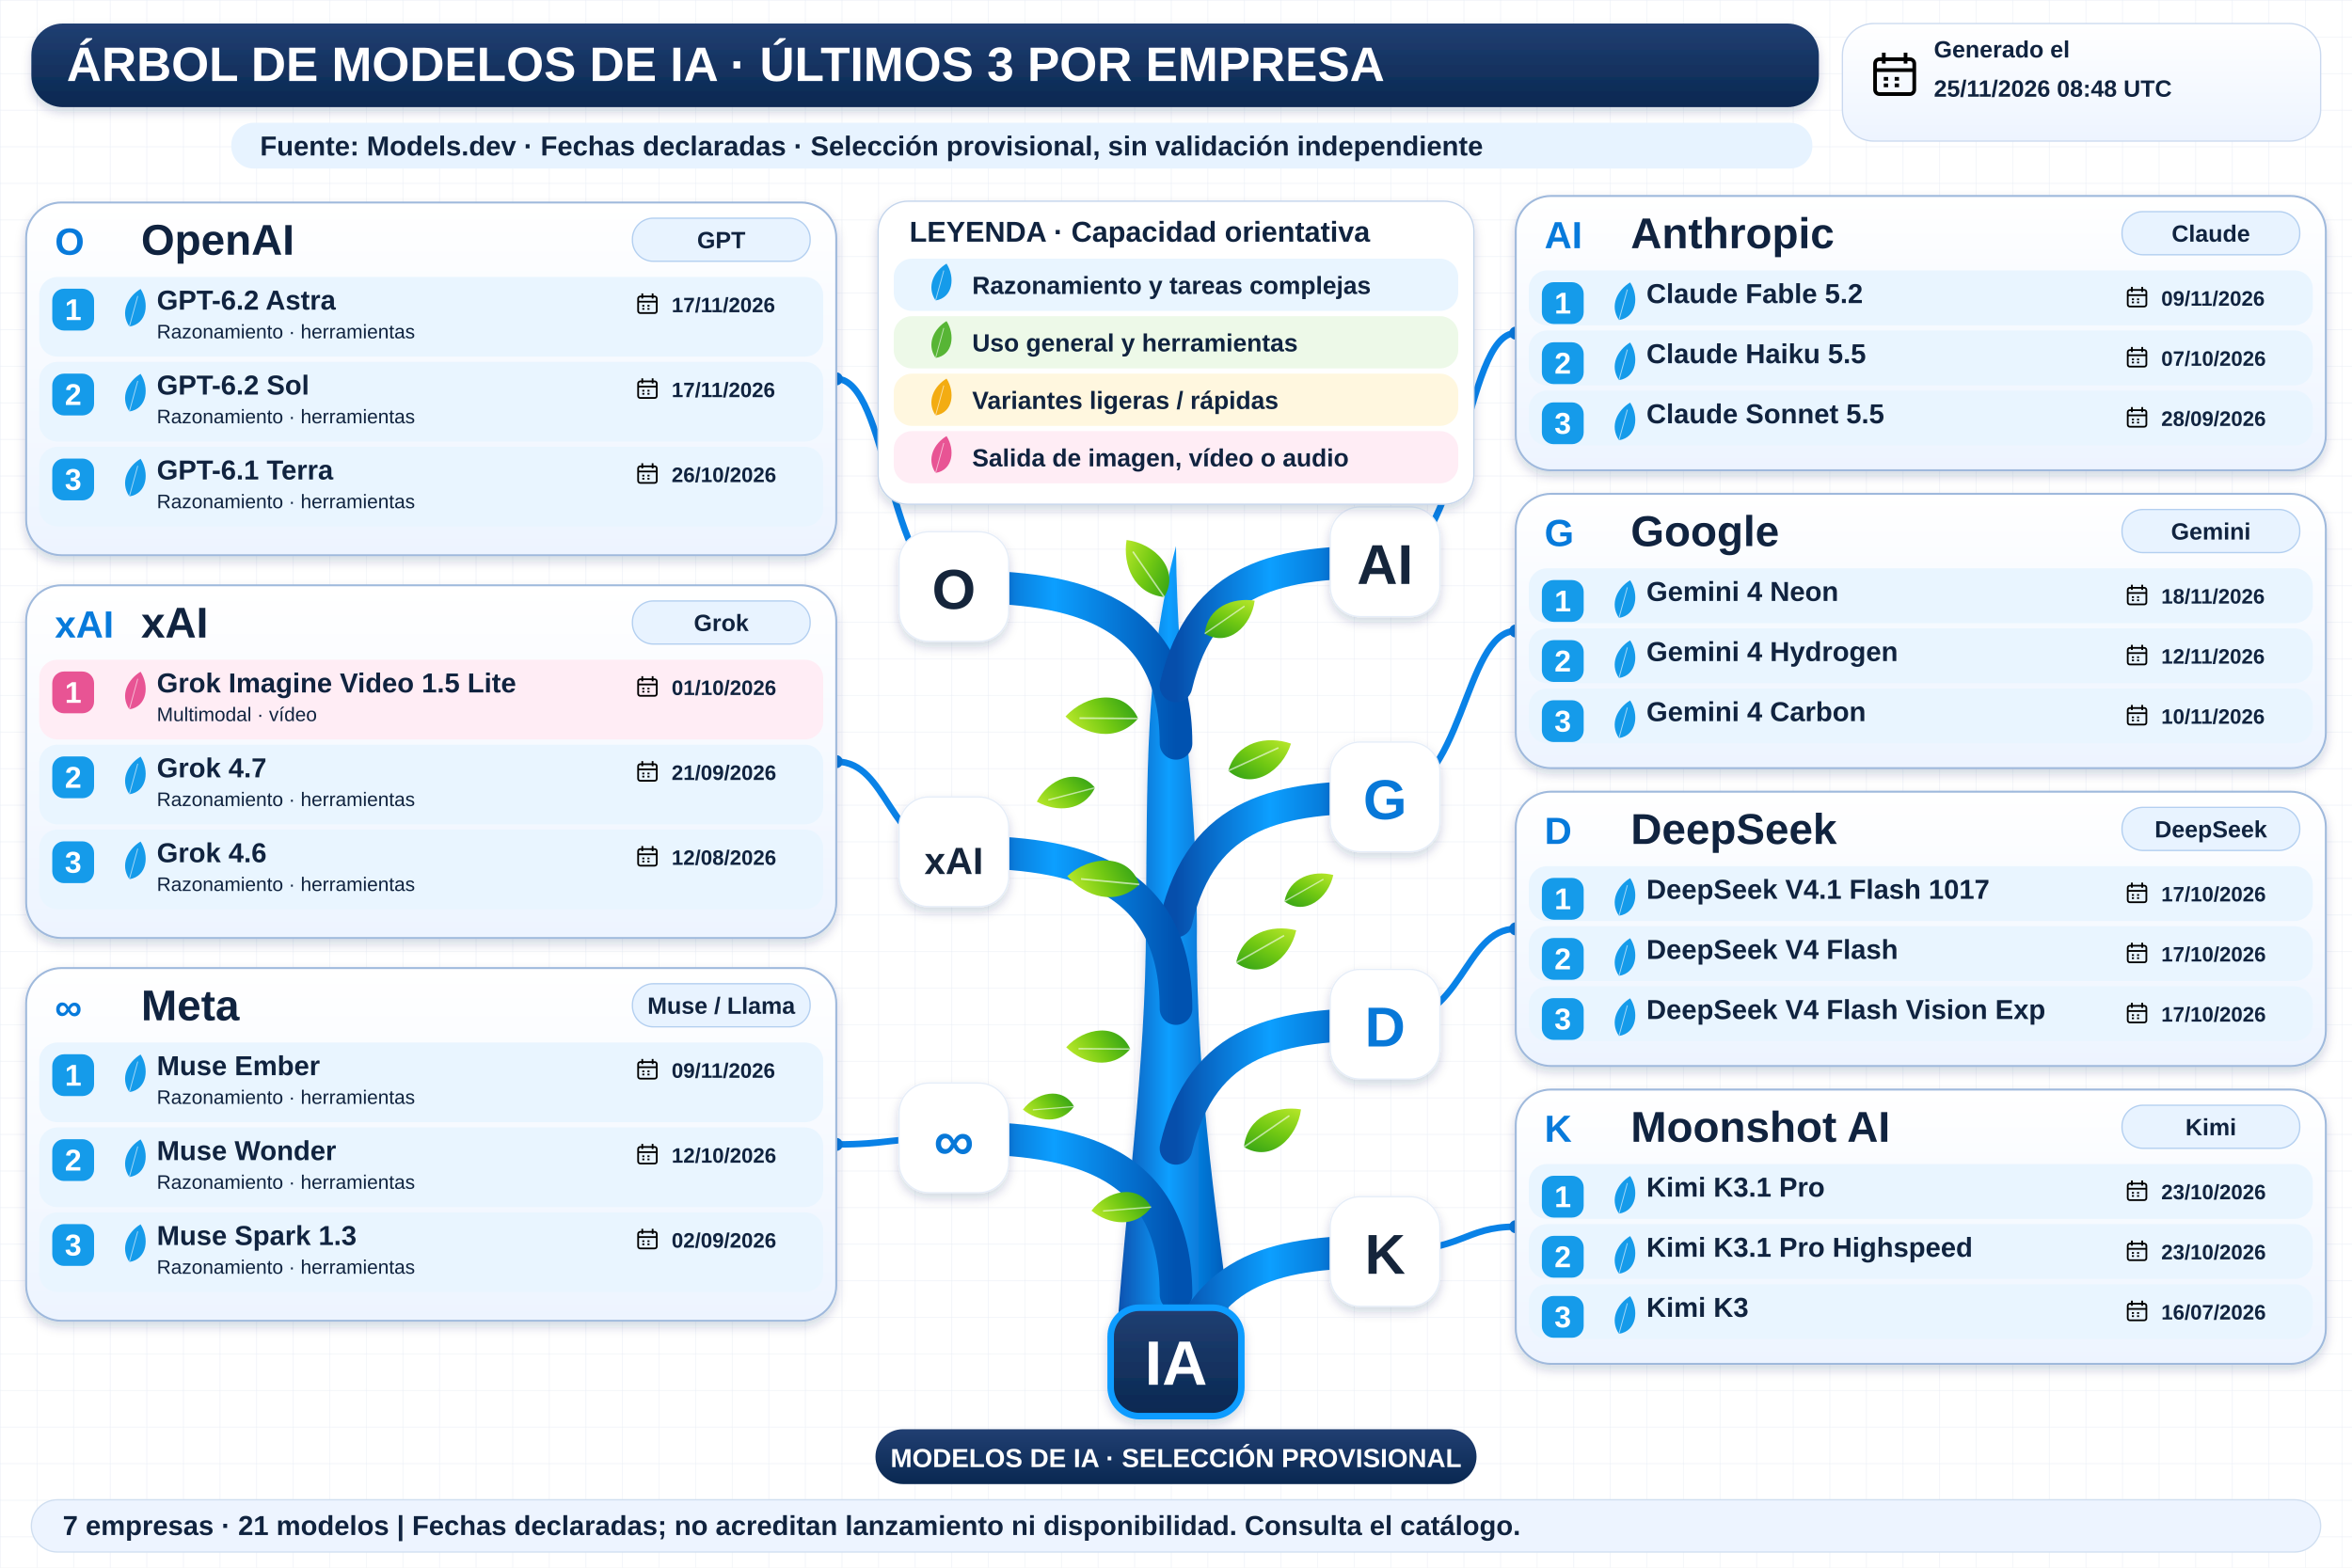
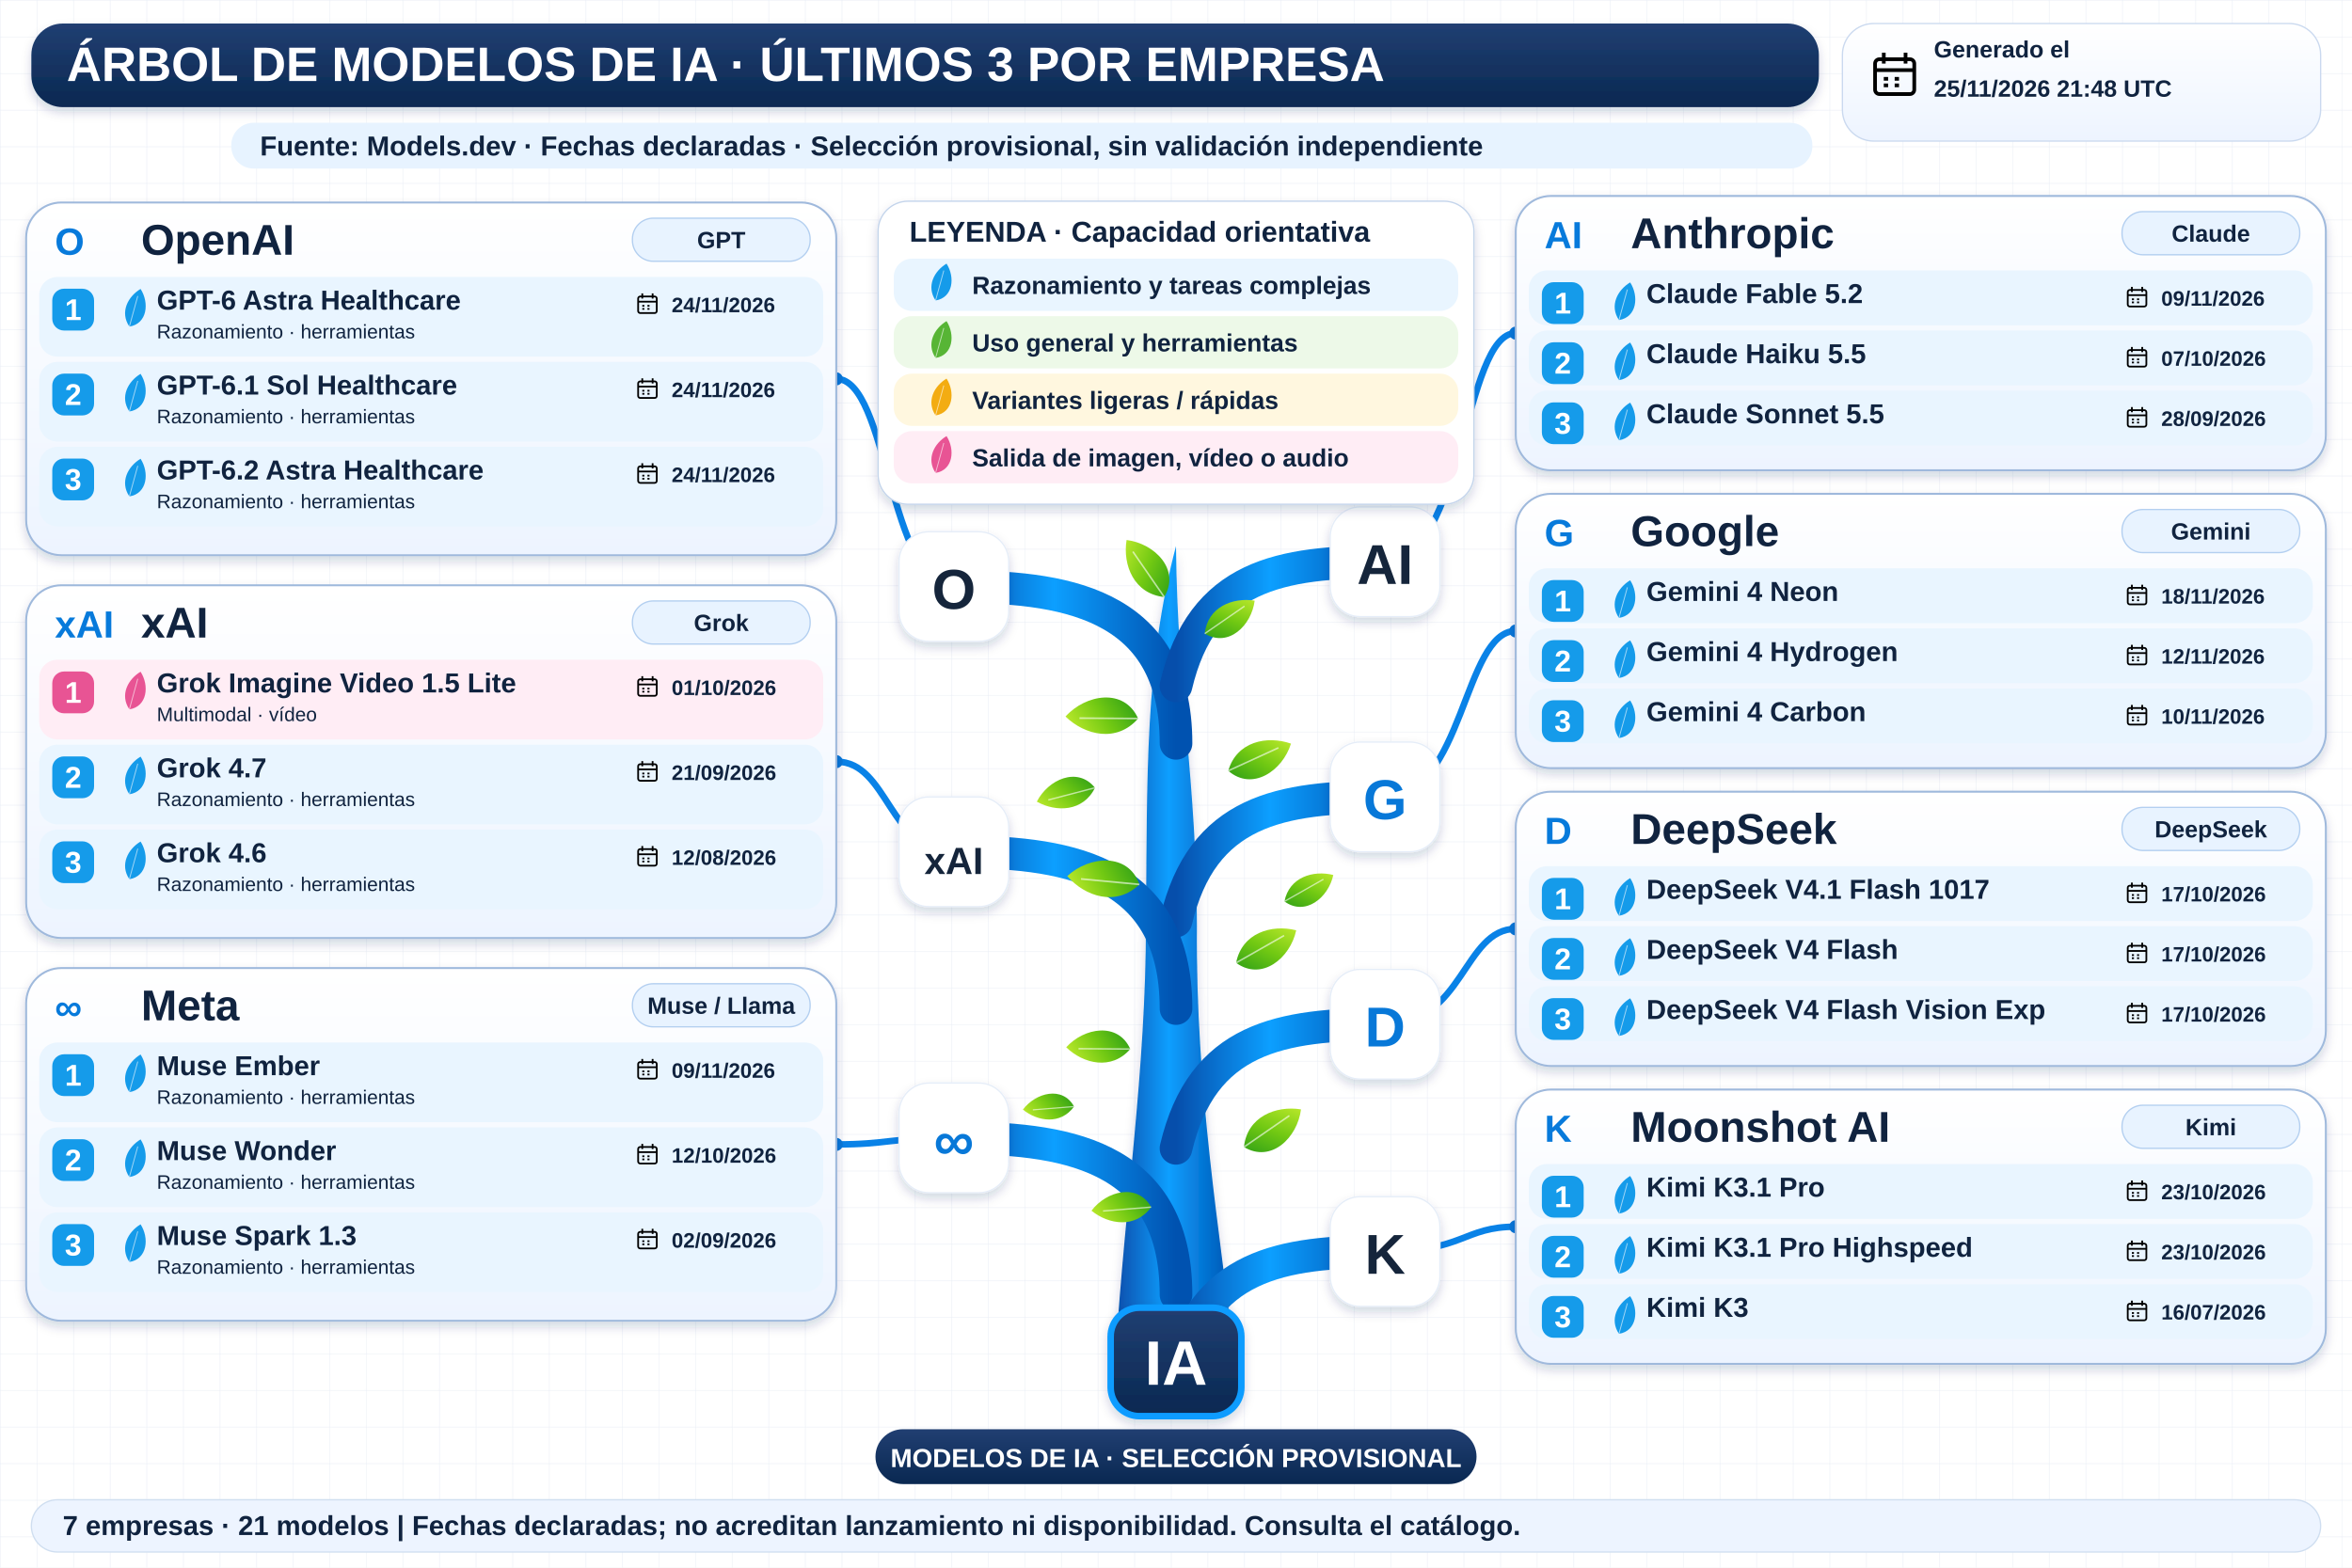
<svg xmlns="http://www.w3.org/2000/svg" width="1800" height="1200" viewBox="0 0 1800 1200" role="img" aria-labelledby="title desc">
  <defs>
    <linearGradient id="navy" x2="0" y2="1">
      <stop stop-color="#213f72" />
      <stop offset="1" stop-color="#092851" />
    </linearGradient>
    <linearGradient id="wood">
      <stop stop-color="#064eab" />
      <stop offset=".45" stop-color="#0c9fff" />
      <stop offset="1" stop-color="#0052b0" />
    </linearGradient>
    <linearGradient id="leaf" x2="1" y2="1">
      <stop stop-color="#bce92b" />
      <stop offset=".5" stop-color="#72c913" />
      <stop offset="1" stop-color="#2e9f17" />
    </linearGradient>
    <linearGradient id="pale" x2="0" y2="1">
      <stop stop-color="#fff" />
      <stop offset="1" stop-color="#edf4ff" />
    </linearGradient>
    <filter id="shadow" x="-20%" y="-20%" width="150%" height="160%">
      <feDropShadow dx="0" dy="4" stdDeviation="4" flood-color="#14375b" flood-opacity=".18" />
    </filter>
    <pattern id="grid" width="28" height="28" patternUnits="userSpaceOnUse">
      <path d="M28 0H0V28" fill="none" stroke="#e7edf5" stroke-width=".7" />
    </pattern>
    <symbol id="calendar" viewBox="0 0 24 24">
      <rect x="3" y="5" width="18" height="16" rx="2" fill="none" stroke="currentColor" stroke-width="1.7" />
      <path d="M3 10H21M7 2V7M17 2V7M7 14H9M12 14H14M7 17H9M12 17H14" stroke="currentColor" stroke-width="1.7" />
    </symbol>
  </defs>
  <rect width="1800" height="1200" fill="#fff" />
  <rect width="1800" height="1200" fill="url(#grid)" />
  <g font-family="Arial, sans-serif">
    <rect x="24" y="18" width="1368" height="64" rx="24" fill="url(#navy)" filter="url(#shadow)" />
    <text x="51" y="62" font-size="37" fill="white" font-weight="800">ÁRBOL DE MODELOS DE IA · ÚLTIMOS 3 POR EMPRESA</text>
    <rect x="1410" y="18" width="366" height="90" rx="24" fill="url(#pale)" stroke="#cad9ef" />
    <use href="#calendar" x="1430" y="37" width="40" height="40" />
    <text x="1480" y="44" font-size="18" fill="#10233f" font-weight="700">Generado el</text>
-     <text x="1480" y="74" font-size="18" fill="#10233f" font-weight="700">25/11/2026 08:48 UTC</text>
+     <text x="1480" y="74" font-size="18" fill="#10233f" font-weight="700">25/11/2026 21:48 UTC</text>
    <rect x="177" y="94" width="1210" height="35" rx="17" fill="#e7f3ff" />
    <text x="199" y="119" font-size="21" fill="#10233f" font-weight="700">Fuente: Models.dev · Fechas declaradas · Selección provisional, sin validación independiente</text>
    <path d="M854 1034 C861 920 877 820 877 707 C878 593 876 509 900 418 C901 528 916 600 916 709 C915 836 934 945 944 1034Z" fill="url(#wood)" filter="url(#shadow)" />
    <path d="M900 569 C900 459 810 449 730 449" fill="none" stroke="url(#wood)" stroke-width="25" stroke-linecap="round" />
    <path d="M730 449 C680 449 680 290.0 640 290.0" fill="none" stroke="#0982e7" stroke-width="5" />
    <circle cx="640" cy="290.0" r="5" fill="#0878d8" />
    <rect x="688" y="407" width="84" height="84" rx="23" fill="white" stroke="#e5edf8" filter="url(#shadow)" />
    <text x="730" y="466" font-size="43" fill="#15253b" font-weight="800" text-anchor="middle">O</text>
    <path d="M900 525 C920 440 980 430 1060 430" fill="none" stroke="url(#wood)" stroke-width="25" stroke-linecap="round" />
    <path d="M1060 430 C1120 430 1120 255.0 1160 255.0" fill="none" stroke="#0982e7" stroke-width="5" />
    <circle cx="1160" cy="255.0" r="5" fill="#0878d8" />
    <rect x="1018" y="388" width="84" height="84" rx="23" fill="white" stroke="#e5edf8" filter="url(#shadow)" />
    <text x="1060" y="447" font-size="43" fill="#15253b" font-weight="800" text-anchor="middle">AI</text>
    <path d="M900 705 C920 620 980 610 1060 610" fill="none" stroke="url(#wood)" stroke-width="25" stroke-linecap="round" />
    <path d="M1060 610 C1120 610 1120 483.0 1160 483.0" fill="none" stroke="#0982e7" stroke-width="5" />
    <circle cx="1160" cy="483.0" r="5" fill="#0878d8" />
    <rect x="1018" y="568" width="84" height="84" rx="23" fill="white" stroke="#e5edf8" filter="url(#shadow)" />
    <text x="1060" y="627" font-size="43" fill="#0878d8" font-weight="800" text-anchor="middle">G</text>
    <path d="M900 772 C900 662 810 652 730 652" fill="none" stroke="url(#wood)" stroke-width="25" stroke-linecap="round" />
    <path d="M730 652 C680 652 680 583.0 640 583.0" fill="none" stroke="#0982e7" stroke-width="5" />
    <circle cx="640" cy="583.0" r="5" fill="#0878d8" />
    <rect x="688" y="610" width="84" height="84" rx="23" fill="white" stroke="#e5edf8" filter="url(#shadow)" />
    <text x="730" y="669" font-size="29" fill="#15253b" font-weight="800" text-anchor="middle">xAI</text>
    <path d="M900 991 C900 881 810 871 730 871" fill="none" stroke="url(#wood)" stroke-width="25" stroke-linecap="round" />
    <path d="M730 871 C680 871 680 876.0 640 876.0" fill="none" stroke="#0982e7" stroke-width="5" />
    <circle cx="640" cy="876.0" r="5" fill="#0878d8" />
    <rect x="688" y="829" width="84" height="84" rx="23" fill="white" stroke="#e5edf8" filter="url(#shadow)" />
    <text x="730" y="888" font-size="43" fill="#0878d8" font-weight="800" text-anchor="middle">∞</text>
    <path d="M900 879 C920 794 980 784 1060 784" fill="none" stroke="url(#wood)" stroke-width="25" stroke-linecap="round" />
    <path d="M1060 784 C1120 784 1120 711.0 1160 711.0" fill="none" stroke="#0982e7" stroke-width="5" />
    <circle cx="1160" cy="711.0" r="5" fill="#0878d8" />
    <rect x="1018" y="742" width="84" height="84" rx="23" fill="white" stroke="#e5edf8" filter="url(#shadow)" />
    <text x="1060" y="801" font-size="43" fill="#0878d8" font-weight="800" text-anchor="middle">D</text>
    <path d="M900 1053 C920 968 980 958 1060 958" fill="none" stroke="url(#wood)" stroke-width="25" stroke-linecap="round" />
    <path d="M1060 958 C1120 958 1120 939.0 1160 939.0" fill="none" stroke="#0982e7" stroke-width="5" />
    <circle cx="1160" cy="939.0" r="5" fill="#0878d8" />
    <rect x="1018" y="916" width="84" height="84" rx="23" fill="white" stroke="#e5edf8" filter="url(#shadow)" />
    <text x="1060" y="975" font-size="43" fill="#15253b" font-weight="800" text-anchor="middle">K</text>
    <g transform="translate(891 457) rotate(-10) scale(0.8)">
      <path d="M0 0 C-28 -8 -34 -37 -26 -60 C0 -52 20 -23 0 0Z" fill="url(#leaf)" />
      <path d="M0 0 L-22 -48" stroke="white" stroke-opacity=".6" stroke-width="1.5" />
    </g>
    <g transform="translate(922 485) rotate(80) scale(0.7)">
      <path d="M0 0 C-28 -8 -34 -37 -26 -60 C0 -52 20 -23 0 0Z" fill="url(#leaf)" />
      <path d="M0 0 L-22 -48" stroke="white" stroke-opacity=".6" stroke-width="1.5" />
    </g>
    <g transform="translate(871 550) rotate(-65) scale(0.85)">
      <path d="M0 0 C-28 -8 -34 -37 -26 -60 C0 -52 20 -23 0 0Z" fill="url(#leaf)" />
      <path d="M0 0 L-22 -48" stroke="white" stroke-opacity=".6" stroke-width="1.5" />
    </g>
    <g transform="translate(940 590) rotate(90) scale(0.8)">
      <path d="M0 0 C-28 -8 -34 -37 -26 -60 C0 -52 20 -23 0 0Z" fill="url(#leaf)" />
      <path d="M0 0 L-22 -48" stroke="white" stroke-opacity=".6" stroke-width="1.5" />
    </g>
    <g transform="translate(872 677) rotate(-60) scale(0.85)">
      <path d="M0 0 C-28 -8 -34 -37 -26 -60 C0 -52 20 -23 0 0Z" fill="url(#leaf)" />
      <path d="M0 0 L-22 -48" stroke="white" stroke-opacity=".6" stroke-width="1.5" />
    </g>
    <g transform="translate(946 737) rotate(85) scale(0.8)">
      <path d="M0 0 C-28 -8 -34 -37 -26 -60 C0 -52 20 -23 0 0Z" fill="url(#leaf)" />
      <path d="M0 0 L-22 -48" stroke="white" stroke-opacity=".6" stroke-width="1.5" />
    </g>
    <g transform="translate(865 803) rotate(-65) scale(0.75)">
      <path d="M0 0 C-28 -8 -34 -37 -26 -60 C0 -52 20 -23 0 0Z" fill="url(#leaf)" />
      <path d="M0 0 L-22 -48" stroke="white" stroke-opacity=".6" stroke-width="1.5" />
    </g>
    <g transform="translate(952 878) rotate(80) scale(0.8)">
      <path d="M0 0 C-28 -8 -34 -37 -26 -60 C0 -52 20 -23 0 0Z" fill="url(#leaf)" />
      <path d="M0 0 L-22 -48" stroke="white" stroke-opacity=".6" stroke-width="1.5" />
    </g>
    <g transform="translate(881 924) rotate(-70) scale(0.7)">
      <path d="M0 0 C-28 -8 -34 -37 -26 -60 C0 -52 20 -23 0 0Z" fill="url(#leaf)" />
      <path d="M0 0 L-22 -48" stroke="white" stroke-opacity=".6" stroke-width="1.5" />
    </g>
    <g transform="translate(838 603) rotate(-80) scale(0.7)">
      <path d="M0 0 C-28 -8 -34 -37 -26 -60 C0 -52 20 -23 0 0Z" fill="url(#leaf)" />
      <path d="M0 0 L-22 -48" stroke="white" stroke-opacity=".6" stroke-width="1.5" />
    </g>
    <g transform="translate(983 690) rotate(85) scale(0.65)">
      <path d="M0 0 C-28 -8 -34 -37 -26 -60 C0 -52 20 -23 0 0Z" fill="url(#leaf)" />
      <path d="M0 0 L-22 -48" stroke="white" stroke-opacity=".6" stroke-width="1.5" />
    </g>
    <g transform="translate(822 847) rotate(-70) scale(0.6)">
      <path d="M0 0 C-28 -8 -34 -37 -26 -60 C0 -52 20 -23 0 0Z" fill="url(#leaf)" />
      <path d="M0 0 L-22 -48" stroke="white" stroke-opacity=".6" stroke-width="1.5" />
    </g>
    <rect x="672" y="154" width="456" height="232" rx="23" fill="white" stroke="#c3d4eb" filter="url(#shadow)" />
    <text x="696" y="185" font-size="22" fill="#10233f" font-weight="800">LEYENDA · Capacidad orientativa</text>
    <rect x="684" y="198" width="432" height="40" rx="14" fill="#e9f5ff" />
    <g transform="translate(716 230) rotate(40) scale(0.45)">
      <path d="M0 0 C-28 -8 -34 -37 -26 -60 C0 -52 20 -23 0 0Z" fill="#159bea" />
      <path d="M0 0 L-22 -48" stroke="white" stroke-opacity=".6" stroke-width="1.5" />
    </g>
    <text x="744" y="225" font-size="19" fill="#10233f" font-weight="700">Razonamiento y tareas complejas</text>
    <rect x="684" y="242" width="432" height="40" rx="14" fill="#edf9e8" />
    <g transform="translate(716 274) rotate(40) scale(0.45)">
      <path d="M0 0 C-28 -8 -34 -37 -26 -60 C0 -52 20 -23 0 0Z" fill="#57b535" />
      <path d="M0 0 L-22 -48" stroke="white" stroke-opacity=".6" stroke-width="1.5" />
    </g>
    <text x="744" y="269" font-size="19" fill="#10233f" font-weight="700">Uso general y herramientas</text>
    <rect x="684" y="286" width="432" height="40" rx="14" fill="#fff7df" />
    <g transform="translate(716 318) rotate(40) scale(0.45)">
      <path d="M0 0 C-28 -8 -34 -37 -26 -60 C0 -52 20 -23 0 0Z" fill="#f3ac12" />
      <path d="M0 0 L-22 -48" stroke="white" stroke-opacity=".6" stroke-width="1.5" />
    </g>
    <text x="744" y="313" font-size="19" fill="#10233f" font-weight="700">Variantes ligeras / rápidas</text>
    <rect x="684" y="330" width="432" height="40" rx="14" fill="#ffedf5" />
    <g transform="translate(716 362) rotate(40) scale(0.45)">
      <path d="M0 0 C-28 -8 -34 -37 -26 -60 C0 -52 20 -23 0 0Z" fill="#e85494" />
      <path d="M0 0 L-22 -48" stroke="white" stroke-opacity=".6" stroke-width="1.5" />
    </g>
    <text x="744" y="357" font-size="19" fill="#10233f" font-weight="700">Salida de imagen, vídeo o audio</text>
    <rect x="20" y="155" width="620" height="270" rx="27" fill="url(#pale)" stroke="#9fb9dc" stroke-width="1.5" filter="url(#shadow)" />
    <text x="42" y="195" font-size="29" fill="#077adb" font-weight="800">O</text>
    <text x="108" y="195" font-size="33" fill="#10233f" font-weight="800">OpenAI</text>
    <rect x="484" y="167" width="136" height="33" rx="16" fill="#e8f3ff" stroke="#b3cff0" />
    <text x="552" y="190" font-size="18" fill="#10233f" font-weight="700" text-anchor="middle">GPT</text>
    <rect x="30" y="212" width="600" height="61" rx="14" fill="#e9f5ff" />
    <rect x="40" y="221" width="32" height="32" rx="9" fill="#159bea" />
    <text x="56" y="245" font-size="23" fill="white" font-weight="800" text-anchor="middle">1</text>
    <g transform="translate(99 250) rotate(40) scale(0.46)">
      <path d="M0 0 C-28 -8 -34 -37 -26 -60 C0 -52 20 -23 0 0Z" fill="#159bea" />
      <path d="M0 0 L-22 -48" stroke="white" stroke-opacity=".6" stroke-width="1.5" />
    </g>
-     <text x="120" y="237" font-size="21" fill="#10233f" font-weight="800">GPT-6.2 Astra</text>
+     <text x="120" y="237" font-size="21" fill="#10233f" font-weight="800">GPT-6 Astra Healthcare</text>
    <text x="120" y="259" font-size="15" fill="#10233f" font-weight="400">Razonamiento · herramientas</text>
    <use href="#calendar" x="486" y="223" width="19" height="19" />
-     <text x="514" y="239" font-size="16" fill="#10233f" font-weight="700">17/11/2026</text>
+     <text x="514" y="239" font-size="16" fill="#10233f" font-weight="700">24/11/2026</text>
    <rect x="30" y="277" width="600" height="61" rx="14" fill="#e9f5ff" />
    <rect x="40" y="286" width="32" height="32" rx="9" fill="#159bea" />
    <text x="56" y="310" font-size="23" fill="white" font-weight="800" text-anchor="middle">2</text>
    <g transform="translate(99 315) rotate(40) scale(0.46)">
      <path d="M0 0 C-28 -8 -34 -37 -26 -60 C0 -52 20 -23 0 0Z" fill="#159bea" />
      <path d="M0 0 L-22 -48" stroke="white" stroke-opacity=".6" stroke-width="1.5" />
    </g>
-     <text x="120" y="302" font-size="21" fill="#10233f" font-weight="800">GPT-6.2 Sol</text>
+     <text x="120" y="302" font-size="21" fill="#10233f" font-weight="800">GPT-6.1 Sol Healthcare</text>
    <text x="120" y="324" font-size="15" fill="#10233f" font-weight="400">Razonamiento · herramientas</text>
    <use href="#calendar" x="486" y="288" width="19" height="19" />
-     <text x="514" y="304" font-size="16" fill="#10233f" font-weight="700">17/11/2026</text>
+     <text x="514" y="304" font-size="16" fill="#10233f" font-weight="700">24/11/2026</text>
    <rect x="30" y="342" width="600" height="61" rx="14" fill="#e9f5ff" />
    <rect x="40" y="351" width="32" height="32" rx="9" fill="#159bea" />
    <text x="56" y="375" font-size="23" fill="white" font-weight="800" text-anchor="middle">3</text>
    <g transform="translate(99 380) rotate(40) scale(0.46)">
      <path d="M0 0 C-28 -8 -34 -37 -26 -60 C0 -52 20 -23 0 0Z" fill="#159bea" />
      <path d="M0 0 L-22 -48" stroke="white" stroke-opacity=".6" stroke-width="1.5" />
    </g>
-     <text x="120" y="367" font-size="21" fill="#10233f" font-weight="800">GPT-6.1 Terra</text>
+     <text x="120" y="367" font-size="21" fill="#10233f" font-weight="800">GPT-6.2 Astra Healthcare</text>
    <text x="120" y="389" font-size="15" fill="#10233f" font-weight="400">Razonamiento · herramientas</text>
    <use href="#calendar" x="486" y="353" width="19" height="19" />
-     <text x="514" y="369" font-size="16" fill="#10233f" font-weight="700">26/10/2026</text>
+     <text x="514" y="369" font-size="16" fill="#10233f" font-weight="700">24/11/2026</text>
    <rect x="1160" y="150" width="620" height="210" rx="27" fill="url(#pale)" stroke="#9fb9dc" stroke-width="1.5" filter="url(#shadow)" />
    <text x="1182" y="190" font-size="29" fill="#077adb" font-weight="800">AI</text>
    <text x="1248" y="190" font-size="33" fill="#10233f" font-weight="800">Anthropic</text>
    <rect x="1624" y="162" width="136" height="33" rx="16" fill="#e8f3ff" stroke="#b3cff0" />
    <text x="1692" y="185" font-size="18" fill="#10233f" font-weight="700" text-anchor="middle">Claude</text>
    <rect x="1170" y="207" width="600" height="42" rx="14" fill="#e9f5ff" />
    <rect x="1180" y="216" width="32" height="32" rx="9" fill="#159bea" />
    <text x="1196" y="240" font-size="23" fill="white" font-weight="800" text-anchor="middle">1</text>
    <g transform="translate(1239 245) rotate(40) scale(0.46)">
      <path d="M0 0 C-28 -8 -34 -37 -26 -60 C0 -52 20 -23 0 0Z" fill="#159bea" />
      <path d="M0 0 L-22 -48" stroke="white" stroke-opacity=".6" stroke-width="1.5" />
    </g>
    <text x="1260" y="232" font-size="21" fill="#10233f" font-weight="800">Claude Fable 5.2</text>
    <use href="#calendar" x="1626" y="218" width="19" height="19" />
    <text x="1654" y="234" font-size="16" fill="#10233f" font-weight="700">09/11/2026</text>
    <rect x="1170" y="253" width="600" height="42" rx="14" fill="#e9f5ff" />
    <rect x="1180" y="262" width="32" height="32" rx="9" fill="#159bea" />
    <text x="1196" y="286" font-size="23" fill="white" font-weight="800" text-anchor="middle">2</text>
    <g transform="translate(1239 291) rotate(40) scale(0.46)">
      <path d="M0 0 C-28 -8 -34 -37 -26 -60 C0 -52 20 -23 0 0Z" fill="#159bea" />
      <path d="M0 0 L-22 -48" stroke="white" stroke-opacity=".6" stroke-width="1.5" />
    </g>
    <text x="1260" y="278" font-size="21" fill="#10233f" font-weight="800">Claude Haiku 5.5</text>
    <use href="#calendar" x="1626" y="264" width="19" height="19" />
    <text x="1654" y="280" font-size="16" fill="#10233f" font-weight="700">07/10/2026</text>
    <rect x="1170" y="299" width="600" height="42" rx="14" fill="#e9f5ff" />
    <rect x="1180" y="308" width="32" height="32" rx="9" fill="#159bea" />
    <text x="1196" y="332" font-size="23" fill="white" font-weight="800" text-anchor="middle">3</text>
    <g transform="translate(1239 337) rotate(40) scale(0.46)">
      <path d="M0 0 C-28 -8 -34 -37 -26 -60 C0 -52 20 -23 0 0Z" fill="#159bea" />
      <path d="M0 0 L-22 -48" stroke="white" stroke-opacity=".6" stroke-width="1.5" />
    </g>
    <text x="1260" y="324" font-size="21" fill="#10233f" font-weight="800">Claude Sonnet 5.5</text>
    <use href="#calendar" x="1626" y="310" width="19" height="19" />
    <text x="1654" y="326" font-size="16" fill="#10233f" font-weight="700">28/09/2026</text>
    <rect x="1160" y="378" width="620" height="210" rx="27" fill="url(#pale)" stroke="#9fb9dc" stroke-width="1.5" filter="url(#shadow)" />
    <text x="1182" y="418" font-size="29" fill="#077adb" font-weight="800">G</text>
    <text x="1248" y="418" font-size="33" fill="#10233f" font-weight="800">Google</text>
    <rect x="1624" y="390" width="136" height="33" rx="16" fill="#e8f3ff" stroke="#b3cff0" />
    <text x="1692" y="413" font-size="18" fill="#10233f" font-weight="700" text-anchor="middle">Gemini</text>
    <rect x="1170" y="435" width="600" height="42" rx="14" fill="#e9f5ff" />
    <rect x="1180" y="444" width="32" height="32" rx="9" fill="#159bea" />
    <text x="1196" y="468" font-size="23" fill="white" font-weight="800" text-anchor="middle">1</text>
    <g transform="translate(1239 473) rotate(40) scale(0.46)">
      <path d="M0 0 C-28 -8 -34 -37 -26 -60 C0 -52 20 -23 0 0Z" fill="#159bea" />
      <path d="M0 0 L-22 -48" stroke="white" stroke-opacity=".6" stroke-width="1.5" />
    </g>
    <text x="1260" y="460" font-size="21" fill="#10233f" font-weight="800">Gemini 4 Neon</text>
    <use href="#calendar" x="1626" y="446" width="19" height="19" />
    <text x="1654" y="462" font-size="16" fill="#10233f" font-weight="700">18/11/2026</text>
    <rect x="1170" y="481" width="600" height="42" rx="14" fill="#e9f5ff" />
    <rect x="1180" y="490" width="32" height="32" rx="9" fill="#159bea" />
    <text x="1196" y="514" font-size="23" fill="white" font-weight="800" text-anchor="middle">2</text>
    <g transform="translate(1239 519) rotate(40) scale(0.46)">
      <path d="M0 0 C-28 -8 -34 -37 -26 -60 C0 -52 20 -23 0 0Z" fill="#159bea" />
      <path d="M0 0 L-22 -48" stroke="white" stroke-opacity=".6" stroke-width="1.5" />
    </g>
    <text x="1260" y="506" font-size="21" fill="#10233f" font-weight="800">Gemini 4 Hydrogen</text>
    <use href="#calendar" x="1626" y="492" width="19" height="19" />
    <text x="1654" y="508" font-size="16" fill="#10233f" font-weight="700">12/11/2026</text>
    <rect x="1170" y="527" width="600" height="42" rx="14" fill="#e9f5ff" />
    <rect x="1180" y="536" width="32" height="32" rx="9" fill="#159bea" />
    <text x="1196" y="560" font-size="23" fill="white" font-weight="800" text-anchor="middle">3</text>
    <g transform="translate(1239 565) rotate(40) scale(0.46)">
      <path d="M0 0 C-28 -8 -34 -37 -26 -60 C0 -52 20 -23 0 0Z" fill="#159bea" />
      <path d="M0 0 L-22 -48" stroke="white" stroke-opacity=".6" stroke-width="1.5" />
    </g>
    <text x="1260" y="552" font-size="21" fill="#10233f" font-weight="800">Gemini 4 Carbon</text>
    <use href="#calendar" x="1626" y="538" width="19" height="19" />
    <text x="1654" y="554" font-size="16" fill="#10233f" font-weight="700">10/11/2026</text>
    <rect x="20" y="448" width="620" height="270" rx="27" fill="url(#pale)" stroke="#9fb9dc" stroke-width="1.5" filter="url(#shadow)" />
    <text x="42" y="488" font-size="29" fill="#077adb" font-weight="800">xAI</text>
    <text x="108" y="488" font-size="33" fill="#10233f" font-weight="800">xAI</text>
    <rect x="484" y="460" width="136" height="33" rx="16" fill="#e8f3ff" stroke="#b3cff0" />
    <text x="552" y="483" font-size="18" fill="#10233f" font-weight="700" text-anchor="middle">Grok</text>
    <rect x="30" y="505" width="600" height="61" rx="14" fill="#ffedf5" />
    <rect x="40" y="514" width="32" height="32" rx="9" fill="#e85494" />
    <text x="56" y="538" font-size="23" fill="white" font-weight="800" text-anchor="middle">1</text>
    <g transform="translate(99 543) rotate(40) scale(0.46)">
      <path d="M0 0 C-28 -8 -34 -37 -26 -60 C0 -52 20 -23 0 0Z" fill="#e85494" />
      <path d="M0 0 L-22 -48" stroke="white" stroke-opacity=".6" stroke-width="1.5" />
    </g>
    <text x="120" y="530" font-size="21" fill="#10233f" font-weight="800">Grok Imagine Video 1.5 Lite</text>
    <text x="120" y="552" font-size="15" fill="#10233f" font-weight="400">Multimodal · vídeo</text>
    <use href="#calendar" x="486" y="516" width="19" height="19" />
    <text x="514" y="532" font-size="16" fill="#10233f" font-weight="700">01/10/2026</text>
    <rect x="30" y="570" width="600" height="61" rx="14" fill="#e9f5ff" />
    <rect x="40" y="579" width="32" height="32" rx="9" fill="#159bea" />
    <text x="56" y="603" font-size="23" fill="white" font-weight="800" text-anchor="middle">2</text>
    <g transform="translate(99 608) rotate(40) scale(0.46)">
      <path d="M0 0 C-28 -8 -34 -37 -26 -60 C0 -52 20 -23 0 0Z" fill="#159bea" />
      <path d="M0 0 L-22 -48" stroke="white" stroke-opacity=".6" stroke-width="1.5" />
    </g>
    <text x="120" y="595" font-size="21" fill="#10233f" font-weight="800">Grok 4.7</text>
    <text x="120" y="617" font-size="15" fill="#10233f" font-weight="400">Razonamiento · herramientas</text>
    <use href="#calendar" x="486" y="581" width="19" height="19" />
    <text x="514" y="597" font-size="16" fill="#10233f" font-weight="700">21/09/2026</text>
    <rect x="30" y="635" width="600" height="61" rx="14" fill="#e9f5ff" />
    <rect x="40" y="644" width="32" height="32" rx="9" fill="#159bea" />
    <text x="56" y="668" font-size="23" fill="white" font-weight="800" text-anchor="middle">3</text>
    <g transform="translate(99 673) rotate(40) scale(0.46)">
      <path d="M0 0 C-28 -8 -34 -37 -26 -60 C0 -52 20 -23 0 0Z" fill="#159bea" />
      <path d="M0 0 L-22 -48" stroke="white" stroke-opacity=".6" stroke-width="1.5" />
    </g>
    <text x="120" y="660" font-size="21" fill="#10233f" font-weight="800">Grok 4.6</text>
    <text x="120" y="682" font-size="15" fill="#10233f" font-weight="400">Razonamiento · herramientas</text>
    <use href="#calendar" x="486" y="646" width="19" height="19" />
    <text x="514" y="662" font-size="16" fill="#10233f" font-weight="700">12/08/2026</text>
    <rect x="20" y="741" width="620" height="270" rx="27" fill="url(#pale)" stroke="#9fb9dc" stroke-width="1.5" filter="url(#shadow)" />
    <text x="42" y="781" font-size="29" fill="#077adb" font-weight="800">∞</text>
    <text x="108" y="781" font-size="33" fill="#10233f" font-weight="800">Meta</text>
    <rect x="484" y="753" width="136" height="33" rx="16" fill="#e8f3ff" stroke="#b3cff0" />
    <text x="552" y="776" font-size="18" fill="#10233f" font-weight="700" text-anchor="middle">Muse / Llama</text>
    <rect x="30" y="798" width="600" height="61" rx="14" fill="#e9f5ff" />
    <rect x="40" y="807" width="32" height="32" rx="9" fill="#159bea" />
    <text x="56" y="831" font-size="23" fill="white" font-weight="800" text-anchor="middle">1</text>
    <g transform="translate(99 836) rotate(40) scale(0.46)">
      <path d="M0 0 C-28 -8 -34 -37 -26 -60 C0 -52 20 -23 0 0Z" fill="#159bea" />
      <path d="M0 0 L-22 -48" stroke="white" stroke-opacity=".6" stroke-width="1.5" />
    </g>
    <text x="120" y="823" font-size="21" fill="#10233f" font-weight="800">Muse Ember</text>
    <text x="120" y="845" font-size="15" fill="#10233f" font-weight="400">Razonamiento · herramientas</text>
    <use href="#calendar" x="486" y="809" width="19" height="19" />
    <text x="514" y="825" font-size="16" fill="#10233f" font-weight="700">09/11/2026</text>
    <rect x="30" y="863" width="600" height="61" rx="14" fill="#e9f5ff" />
    <rect x="40" y="872" width="32" height="32" rx="9" fill="#159bea" />
    <text x="56" y="896" font-size="23" fill="white" font-weight="800" text-anchor="middle">2</text>
    <g transform="translate(99 901) rotate(40) scale(0.46)">
      <path d="M0 0 C-28 -8 -34 -37 -26 -60 C0 -52 20 -23 0 0Z" fill="#159bea" />
      <path d="M0 0 L-22 -48" stroke="white" stroke-opacity=".6" stroke-width="1.5" />
    </g>
    <text x="120" y="888" font-size="21" fill="#10233f" font-weight="800">Muse Wonder</text>
    <text x="120" y="910" font-size="15" fill="#10233f" font-weight="400">Razonamiento · herramientas</text>
    <use href="#calendar" x="486" y="874" width="19" height="19" />
    <text x="514" y="890" font-size="16" fill="#10233f" font-weight="700">12/10/2026</text>
    <rect x="30" y="928" width="600" height="61" rx="14" fill="#e9f5ff" />
    <rect x="40" y="937" width="32" height="32" rx="9" fill="#159bea" />
    <text x="56" y="961" font-size="23" fill="white" font-weight="800" text-anchor="middle">3</text>
    <g transform="translate(99 966) rotate(40) scale(0.46)">
      <path d="M0 0 C-28 -8 -34 -37 -26 -60 C0 -52 20 -23 0 0Z" fill="#159bea" />
      <path d="M0 0 L-22 -48" stroke="white" stroke-opacity=".6" stroke-width="1.5" />
    </g>
    <text x="120" y="953" font-size="21" fill="#10233f" font-weight="800">Muse Spark 1.3</text>
    <text x="120" y="975" font-size="15" fill="#10233f" font-weight="400">Razonamiento · herramientas</text>
    <use href="#calendar" x="486" y="939" width="19" height="19" />
    <text x="514" y="955" font-size="16" fill="#10233f" font-weight="700">02/09/2026</text>
    <rect x="1160" y="606" width="620" height="210" rx="27" fill="url(#pale)" stroke="#9fb9dc" stroke-width="1.5" filter="url(#shadow)" />
    <text x="1182" y="646" font-size="29" fill="#077adb" font-weight="800">D</text>
    <text x="1248" y="646" font-size="33" fill="#10233f" font-weight="800">DeepSeek</text>
    <rect x="1624" y="618" width="136" height="33" rx="16" fill="#e8f3ff" stroke="#b3cff0" />
    <text x="1692" y="641" font-size="18" fill="#10233f" font-weight="700" text-anchor="middle">DeepSeek</text>
    <rect x="1170" y="663" width="600" height="42" rx="14" fill="#e9f5ff" />
    <rect x="1180" y="672" width="32" height="32" rx="9" fill="#159bea" />
    <text x="1196" y="696" font-size="23" fill="white" font-weight="800" text-anchor="middle">1</text>
    <g transform="translate(1239 701) rotate(40) scale(0.46)">
      <path d="M0 0 C-28 -8 -34 -37 -26 -60 C0 -52 20 -23 0 0Z" fill="#159bea" />
      <path d="M0 0 L-22 -48" stroke="white" stroke-opacity=".6" stroke-width="1.5" />
    </g>
    <text x="1260" y="688" font-size="21" fill="#10233f" font-weight="800">DeepSeek V4.1 Flash 1017</text>
    <use href="#calendar" x="1626" y="674" width="19" height="19" />
    <text x="1654" y="690" font-size="16" fill="#10233f" font-weight="700">17/10/2026</text>
    <rect x="1170" y="709" width="600" height="42" rx="14" fill="#e9f5ff" />
    <rect x="1180" y="718" width="32" height="32" rx="9" fill="#159bea" />
    <text x="1196" y="742" font-size="23" fill="white" font-weight="800" text-anchor="middle">2</text>
    <g transform="translate(1239 747) rotate(40) scale(0.46)">
      <path d="M0 0 C-28 -8 -34 -37 -26 -60 C0 -52 20 -23 0 0Z" fill="#159bea" />
      <path d="M0 0 L-22 -48" stroke="white" stroke-opacity=".6" stroke-width="1.5" />
    </g>
    <text x="1260" y="734" font-size="21" fill="#10233f" font-weight="800">DeepSeek V4 Flash</text>
    <use href="#calendar" x="1626" y="720" width="19" height="19" />
    <text x="1654" y="736" font-size="16" fill="#10233f" font-weight="700">17/10/2026</text>
    <rect x="1170" y="755" width="600" height="42" rx="14" fill="#e9f5ff" />
    <rect x="1180" y="764" width="32" height="32" rx="9" fill="#159bea" />
    <text x="1196" y="788" font-size="23" fill="white" font-weight="800" text-anchor="middle">3</text>
    <g transform="translate(1239 793) rotate(40) scale(0.46)">
      <path d="M0 0 C-28 -8 -34 -37 -26 -60 C0 -52 20 -23 0 0Z" fill="#159bea" />
      <path d="M0 0 L-22 -48" stroke="white" stroke-opacity=".6" stroke-width="1.5" />
    </g>
    <text x="1260" y="780" font-size="21" fill="#10233f" font-weight="800">DeepSeek V4 Flash Vision Exp</text>
    <use href="#calendar" x="1626" y="766" width="19" height="19" />
    <text x="1654" y="782" font-size="16" fill="#10233f" font-weight="700">17/10/2026</text>
    <rect x="1160" y="834" width="620" height="210" rx="27" fill="url(#pale)" stroke="#9fb9dc" stroke-width="1.5" filter="url(#shadow)" />
    <text x="1182" y="874" font-size="29" fill="#077adb" font-weight="800">K</text>
    <text x="1248" y="874" font-size="33" fill="#10233f" font-weight="800">Moonshot AI</text>
    <rect x="1624" y="846" width="136" height="33" rx="16" fill="#e8f3ff" stroke="#b3cff0" />
    <text x="1692" y="869" font-size="18" fill="#10233f" font-weight="700" text-anchor="middle">Kimi</text>
    <rect x="1170" y="891" width="600" height="42" rx="14" fill="#e9f5ff" />
    <rect x="1180" y="900" width="32" height="32" rx="9" fill="#159bea" />
    <text x="1196" y="924" font-size="23" fill="white" font-weight="800" text-anchor="middle">1</text>
    <g transform="translate(1239 929) rotate(40) scale(0.46)">
      <path d="M0 0 C-28 -8 -34 -37 -26 -60 C0 -52 20 -23 0 0Z" fill="#159bea" />
      <path d="M0 0 L-22 -48" stroke="white" stroke-opacity=".6" stroke-width="1.5" />
    </g>
    <text x="1260" y="916" font-size="21" fill="#10233f" font-weight="800">Kimi K3.1 Pro</text>
    <use href="#calendar" x="1626" y="902" width="19" height="19" />
    <text x="1654" y="918" font-size="16" fill="#10233f" font-weight="700">23/10/2026</text>
    <rect x="1170" y="937" width="600" height="42" rx="14" fill="#e9f5ff" />
    <rect x="1180" y="946" width="32" height="32" rx="9" fill="#159bea" />
    <text x="1196" y="970" font-size="23" fill="white" font-weight="800" text-anchor="middle">2</text>
    <g transform="translate(1239 975) rotate(40) scale(0.46)">
      <path d="M0 0 C-28 -8 -34 -37 -26 -60 C0 -52 20 -23 0 0Z" fill="#159bea" />
      <path d="M0 0 L-22 -48" stroke="white" stroke-opacity=".6" stroke-width="1.5" />
    </g>
    <text x="1260" y="962" font-size="21" fill="#10233f" font-weight="800">Kimi K3.1 Pro Highspeed</text>
    <use href="#calendar" x="1626" y="948" width="19" height="19" />
    <text x="1654" y="964" font-size="16" fill="#10233f" font-weight="700">23/10/2026</text>
    <rect x="1170" y="983" width="600" height="42" rx="14" fill="#e9f5ff" />
    <rect x="1180" y="992" width="32" height="32" rx="9" fill="#159bea" />
    <text x="1196" y="1016" font-size="23" fill="white" font-weight="800" text-anchor="middle">3</text>
    <g transform="translate(1239 1021) rotate(40) scale(0.46)">
      <path d="M0 0 C-28 -8 -34 -37 -26 -60 C0 -52 20 -23 0 0Z" fill="#159bea" />
      <path d="M0 0 L-22 -48" stroke="white" stroke-opacity=".6" stroke-width="1.5" />
    </g>
    <text x="1260" y="1008" font-size="21" fill="#10233f" font-weight="800">Kimi K3</text>
    <use href="#calendar" x="1626" y="994" width="19" height="19" />
    <text x="1654" y="1010" font-size="16" fill="#10233f" font-weight="700">16/07/2026</text>
    <rect x="850" y="1001" width="100" height="83" rx="22" fill="url(#navy)" stroke="#119cff" stroke-width="5" filter="url(#shadow)" />
    <text x="900" y="1060" font-size="48" fill="white" font-weight="800" text-anchor="middle">IA</text>
    <rect x="670" y="1094" width="460" height="42" rx="21" fill="url(#navy)" />
    <text x="900" y="1123" font-size="20" fill="white" font-weight="800" text-anchor="middle">MODELOS DE IA · SELECCIÓN PROVISIONAL</text>
    <rect x="24" y="1148" width="1752" height="40" rx="20" fill="#edf4ff" stroke="#cfdef0" />
    <text x="48" y="1175" font-size="21" fill="#10233f" font-weight="700">7 empresas  ·  21 modelos  |  Fechas declaradas; no acreditan lanzamiento ni disponibilidad. Consulta el catálogo.</text>
  </g>
</svg>
